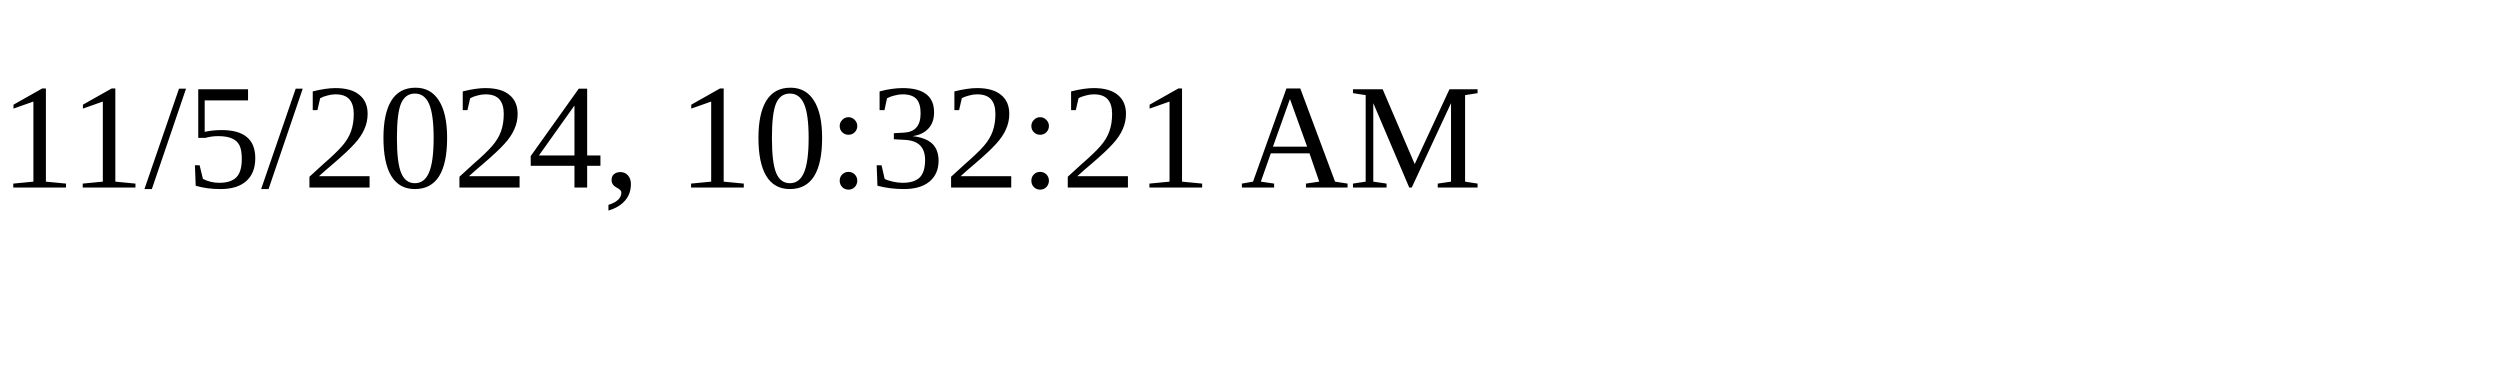
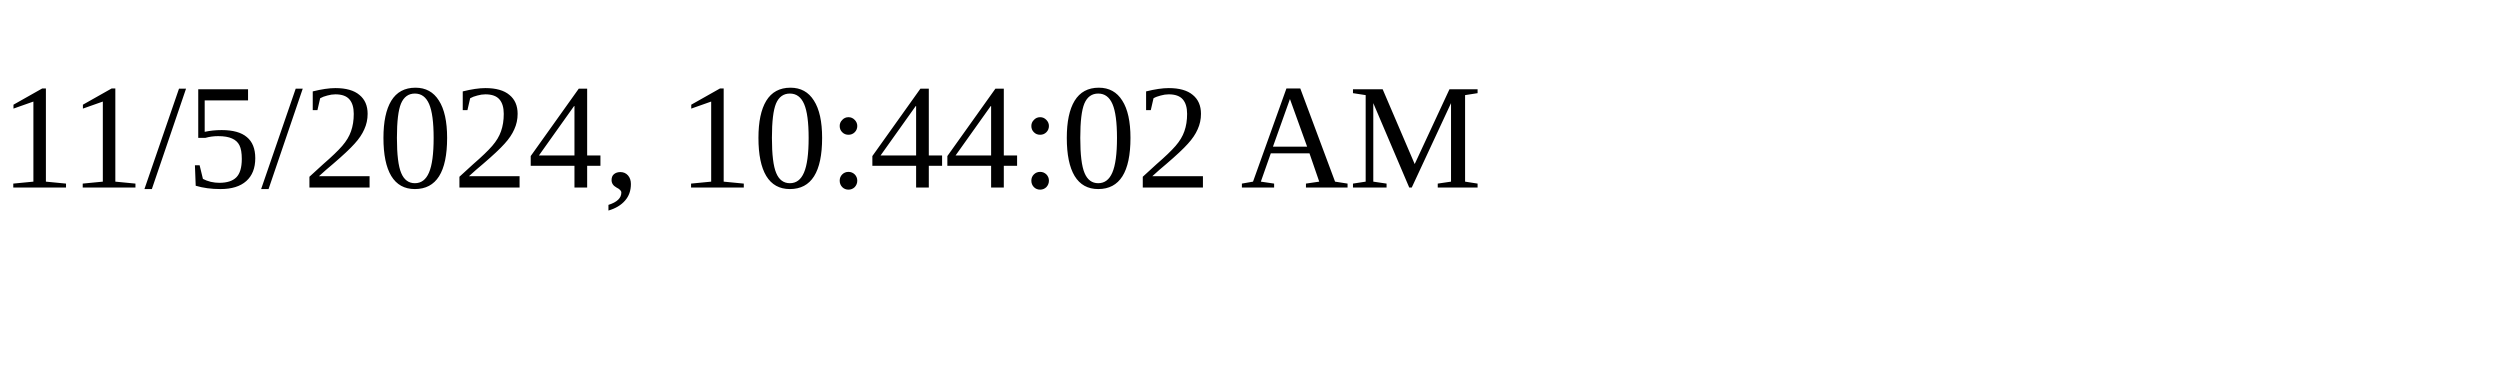
<svg xmlns="http://www.w3.org/2000/svg" height="30" width="200">
-   <text x="0" y="15">11/5/2024, 10:32:21 AM</text>
+   <text x="0" y="15">11/5/2024, 10:44:02 AM</text>
</svg>
